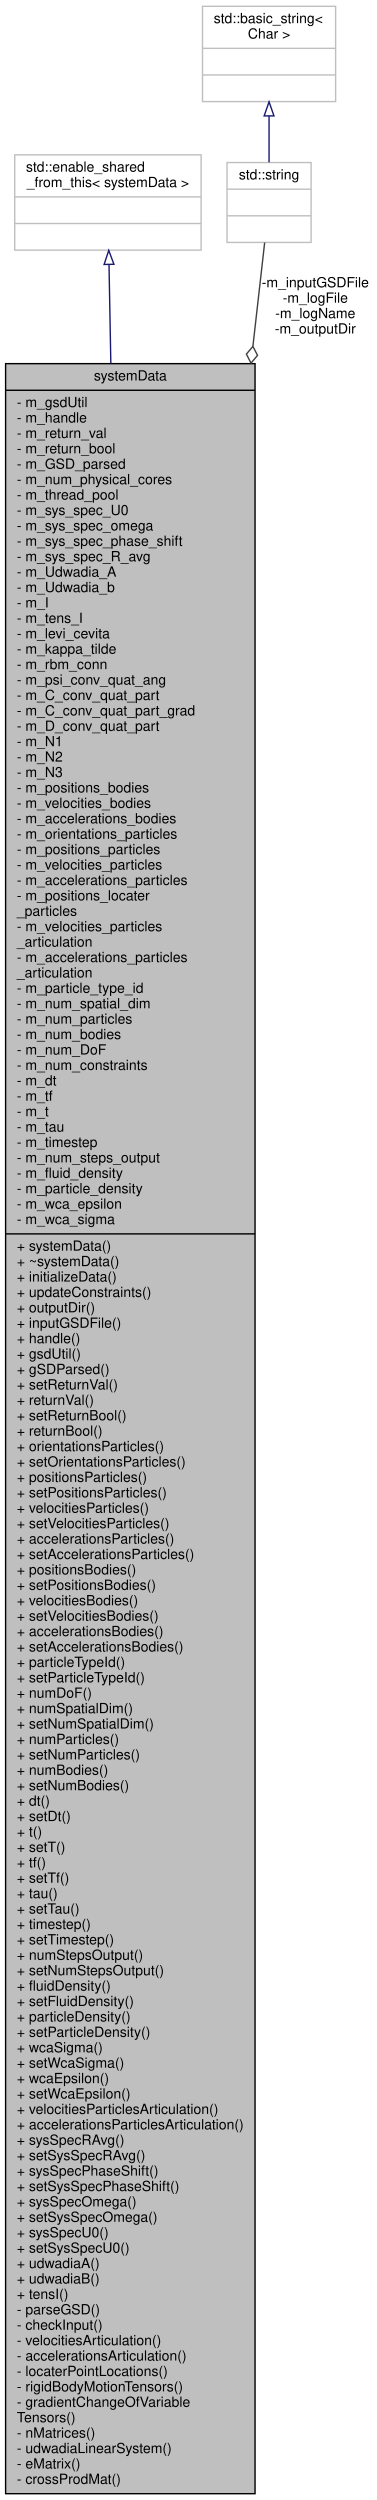
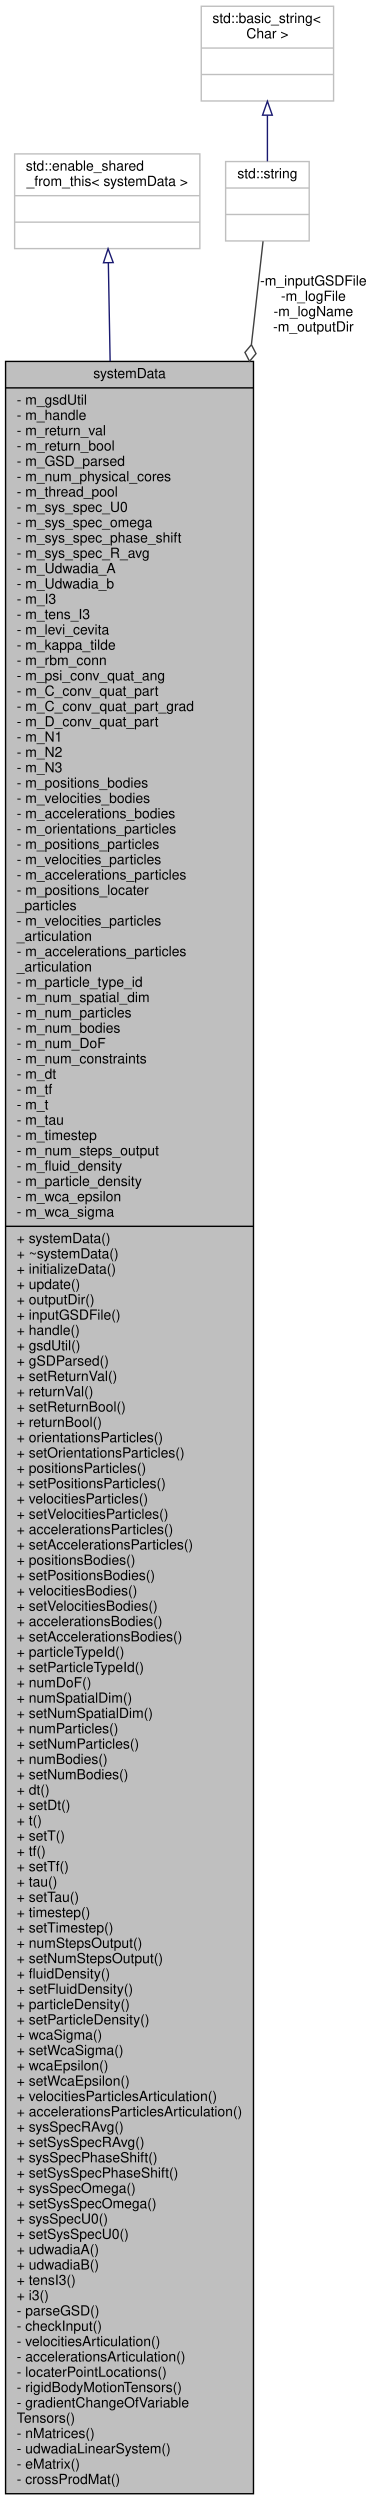
- <svg xmlns="http://www.w3.org/2000/svg" xmlns:xlink="http://www.w3.org/1999/xlink" width="269pt" height="1784pt" viewBox="0.00 0.00 269.00 1784.00">
-   <g id="graph0" class="graph" transform="scale(1 1) rotate(0) translate(4 1780)">
+ <svg xmlns="http://www.w3.org/2000/svg" xmlns:xlink="http://www.w3.org/1999/xlink" width="269pt" height="1795pt" viewBox="0.00 0.00 269.00 1795.00">
+   <g id="graph0" class="graph" transform="scale(1 1) rotate(0) translate(4 1791)">
    <g id="node1" class="node">
      <g id="a_node1">
        <a xlink:title="Class contains all data structures relevant to the simulation framework. Note that after construction...">
-           <polygon fill="#bfbfbf" stroke="black" points="0,-0.5 0,-1520.5 178,-1520.5 178,-0.5 0,-0.5" />
-           <text text-anchor="middle" x="89" y="-1508.5" font-family="Helvetica,sans-Serif" font-size="10.00">systemData</text>
-           <polyline fill="none" stroke="black" points="0,-1501.5 178,-1501.5 " />
-           <text text-anchor="start" x="8" y="-1489.5" font-family="Helvetica,sans-Serif" font-size="10.00">- m_gsdUtil</text>
-           <text text-anchor="start" x="8" y="-1478.5" font-family="Helvetica,sans-Serif" font-size="10.00">- m_handle</text>
-           <text text-anchor="start" x="8" y="-1467.5" font-family="Helvetica,sans-Serif" font-size="10.00">- m_return_val</text>
-           <text text-anchor="start" x="8" y="-1456.5" font-family="Helvetica,sans-Serif" font-size="10.00">- m_return_bool</text>
-           <text text-anchor="start" x="8" y="-1445.5" font-family="Helvetica,sans-Serif" font-size="10.00">- m_GSD_parsed</text>
-           <text text-anchor="start" x="8" y="-1434.5" font-family="Helvetica,sans-Serif" font-size="10.00">- m_num_physical_cores</text>
-           <text text-anchor="start" x="8" y="-1423.5" font-family="Helvetica,sans-Serif" font-size="10.00">- m_thread_pool</text>
-           <text text-anchor="start" x="8" y="-1412.5" font-family="Helvetica,sans-Serif" font-size="10.00">- m_sys_spec_U0</text>
-           <text text-anchor="start" x="8" y="-1401.5" font-family="Helvetica,sans-Serif" font-size="10.00">- m_sys_spec_omega</text>
-           <text text-anchor="start" x="8" y="-1390.5" font-family="Helvetica,sans-Serif" font-size="10.00">- m_sys_spec_phase_shift</text>
-           <text text-anchor="start" x="8" y="-1379.5" font-family="Helvetica,sans-Serif" font-size="10.00">- m_sys_spec_R_avg</text>
-           <text text-anchor="start" x="8" y="-1368.5" font-family="Helvetica,sans-Serif" font-size="10.00">- m_Udwadia_A</text>
-           <text text-anchor="start" x="8" y="-1357.5" font-family="Helvetica,sans-Serif" font-size="10.00">- m_Udwadia_b</text>
-           <text text-anchor="start" x="8" y="-1346.5" font-family="Helvetica,sans-Serif" font-size="10.00">- m_I</text>
-           <text text-anchor="start" x="8" y="-1335.5" font-family="Helvetica,sans-Serif" font-size="10.00">- m_tens_I</text>
-           <text text-anchor="start" x="8" y="-1324.5" font-family="Helvetica,sans-Serif" font-size="10.00">- m_levi_cevita</text>
-           <text text-anchor="start" x="8" y="-1313.5" font-family="Helvetica,sans-Serif" font-size="10.00">- m_kappa_tilde</text>
-           <text text-anchor="start" x="8" y="-1302.5" font-family="Helvetica,sans-Serif" font-size="10.00">- m_rbm_conn</text>
-           <text text-anchor="start" x="8" y="-1291.5" font-family="Helvetica,sans-Serif" font-size="10.00">- m_psi_conv_quat_ang</text>
-           <text text-anchor="start" x="8" y="-1280.5" font-family="Helvetica,sans-Serif" font-size="10.00">- m_C_conv_quat_part</text>
-           <text text-anchor="start" x="8" y="-1269.5" font-family="Helvetica,sans-Serif" font-size="10.00">- m_C_conv_quat_part_grad</text>
-           <text text-anchor="start" x="8" y="-1258.5" font-family="Helvetica,sans-Serif" font-size="10.00">- m_D_conv_quat_part</text>
-           <text text-anchor="start" x="8" y="-1247.5" font-family="Helvetica,sans-Serif" font-size="10.00">- m_N1</text>
-           <text text-anchor="start" x="8" y="-1236.5" font-family="Helvetica,sans-Serif" font-size="10.00">- m_N2</text>
-           <text text-anchor="start" x="8" y="-1225.5" font-family="Helvetica,sans-Serif" font-size="10.00">- m_N3</text>
-           <text text-anchor="start" x="8" y="-1214.5" font-family="Helvetica,sans-Serif" font-size="10.00">- m_positions_bodies</text>
-           <text text-anchor="start" x="8" y="-1203.5" font-family="Helvetica,sans-Serif" font-size="10.00">- m_velocities_bodies</text>
-           <text text-anchor="start" x="8" y="-1192.5" font-family="Helvetica,sans-Serif" font-size="10.00">- m_accelerations_bodies</text>
-           <text text-anchor="start" x="8" y="-1181.5" font-family="Helvetica,sans-Serif" font-size="10.00">- m_orientations_particles</text>
-           <text text-anchor="start" x="8" y="-1170.5" font-family="Helvetica,sans-Serif" font-size="10.00">- m_positions_particles</text>
-           <text text-anchor="start" x="8" y="-1159.5" font-family="Helvetica,sans-Serif" font-size="10.00">- m_velocities_particles</text>
-           <text text-anchor="start" x="8" y="-1148.5" font-family="Helvetica,sans-Serif" font-size="10.00">- m_accelerations_particles</text>
-           <text text-anchor="start" x="8" y="-1137.5" font-family="Helvetica,sans-Serif" font-size="10.00">- m_positions_locater</text>
-           <text text-anchor="start" x="8" y="-1126.5" font-family="Helvetica,sans-Serif" font-size="10.00">_particles</text>
-           <text text-anchor="start" x="8" y="-1115.5" font-family="Helvetica,sans-Serif" font-size="10.00">- m_velocities_particles</text>
-           <text text-anchor="start" x="8" y="-1104.5" font-family="Helvetica,sans-Serif" font-size="10.00">_articulation</text>
-           <text text-anchor="start" x="8" y="-1093.5" font-family="Helvetica,sans-Serif" font-size="10.00">- m_accelerations_particles</text>
-           <text text-anchor="start" x="8" y="-1082.5" font-family="Helvetica,sans-Serif" font-size="10.00">_articulation</text>
-           <text text-anchor="start" x="8" y="-1071.5" font-family="Helvetica,sans-Serif" font-size="10.00">- m_particle_type_id</text>
-           <text text-anchor="start" x="8" y="-1060.5" font-family="Helvetica,sans-Serif" font-size="10.00">- m_num_spatial_dim</text>
-           <text text-anchor="start" x="8" y="-1049.5" font-family="Helvetica,sans-Serif" font-size="10.00">- m_num_particles</text>
-           <text text-anchor="start" x="8" y="-1038.5" font-family="Helvetica,sans-Serif" font-size="10.00">- m_num_bodies</text>
-           <text text-anchor="start" x="8" y="-1027.5" font-family="Helvetica,sans-Serif" font-size="10.00">- m_num_DoF</text>
-           <text text-anchor="start" x="8" y="-1016.5" font-family="Helvetica,sans-Serif" font-size="10.00">- m_num_constraints</text>
-           <text text-anchor="start" x="8" y="-1005.5" font-family="Helvetica,sans-Serif" font-size="10.00">- m_dt</text>
-           <text text-anchor="start" x="8" y="-994.5" font-family="Helvetica,sans-Serif" font-size="10.00">- m_tf</text>
-           <text text-anchor="start" x="8" y="-983.5" font-family="Helvetica,sans-Serif" font-size="10.00">- m_t</text>
-           <text text-anchor="start" x="8" y="-972.5" font-family="Helvetica,sans-Serif" font-size="10.00">- m_tau</text>
-           <text text-anchor="start" x="8" y="-961.5" font-family="Helvetica,sans-Serif" font-size="10.00">- m_timestep</text>
-           <text text-anchor="start" x="8" y="-950.5" font-family="Helvetica,sans-Serif" font-size="10.00">- m_num_steps_output</text>
-           <text text-anchor="start" x="8" y="-939.5" font-family="Helvetica,sans-Serif" font-size="10.00">- m_fluid_density</text>
-           <text text-anchor="start" x="8" y="-928.5" font-family="Helvetica,sans-Serif" font-size="10.00">- m_particle_density</text>
-           <text text-anchor="start" x="8" y="-917.5" font-family="Helvetica,sans-Serif" font-size="10.00">- m_wca_epsilon</text>
-           <text text-anchor="start" x="8" y="-906.5" font-family="Helvetica,sans-Serif" font-size="10.00">- m_wca_sigma</text>
-           <polyline fill="none" stroke="black" points="0,-899.5 178,-899.5 " />
-           <text text-anchor="start" x="8" y="-887.5" font-family="Helvetica,sans-Serif" font-size="10.00">+ systemData()</text>
-           <text text-anchor="start" x="8" y="-876.5" font-family="Helvetica,sans-Serif" font-size="10.00">+ ~systemData()</text>
-           <text text-anchor="start" x="8" y="-865.5" font-family="Helvetica,sans-Serif" font-size="10.00">+ initializeData()</text>
-           <text text-anchor="start" x="8" y="-854.5" font-family="Helvetica,sans-Serif" font-size="10.00">+ updateConstraints()</text>
-           <text text-anchor="start" x="8" y="-843.5" font-family="Helvetica,sans-Serif" font-size="10.00">+ outputDir()</text>
-           <text text-anchor="start" x="8" y="-832.5" font-family="Helvetica,sans-Serif" font-size="10.00">+ inputGSDFile()</text>
-           <text text-anchor="start" x="8" y="-821.5" font-family="Helvetica,sans-Serif" font-size="10.00">+ handle()</text>
-           <text text-anchor="start" x="8" y="-810.5" font-family="Helvetica,sans-Serif" font-size="10.00">+ gsdUtil()</text>
-           <text text-anchor="start" x="8" y="-799.5" font-family="Helvetica,sans-Serif" font-size="10.00">+ gSDParsed()</text>
-           <text text-anchor="start" x="8" y="-788.5" font-family="Helvetica,sans-Serif" font-size="10.00">+ setReturnVal()</text>
-           <text text-anchor="start" x="8" y="-777.5" font-family="Helvetica,sans-Serif" font-size="10.00">+ returnVal()</text>
-           <text text-anchor="start" x="8" y="-766.5" font-family="Helvetica,sans-Serif" font-size="10.00">+ setReturnBool()</text>
-           <text text-anchor="start" x="8" y="-755.5" font-family="Helvetica,sans-Serif" font-size="10.00">+ returnBool()</text>
-           <text text-anchor="start" x="8" y="-744.5" font-family="Helvetica,sans-Serif" font-size="10.00">+ orientationsParticles()</text>
-           <text text-anchor="start" x="8" y="-733.5" font-family="Helvetica,sans-Serif" font-size="10.00">+ setOrientationsParticles()</text>
-           <text text-anchor="start" x="8" y="-722.5" font-family="Helvetica,sans-Serif" font-size="10.00">+ positionsParticles()</text>
-           <text text-anchor="start" x="8" y="-711.5" font-family="Helvetica,sans-Serif" font-size="10.00">+ setPositionsParticles()</text>
-           <text text-anchor="start" x="8" y="-700.5" font-family="Helvetica,sans-Serif" font-size="10.00">+ velocitiesParticles()</text>
-           <text text-anchor="start" x="8" y="-689.5" font-family="Helvetica,sans-Serif" font-size="10.00">+ setVelocitiesParticles()</text>
-           <text text-anchor="start" x="8" y="-678.5" font-family="Helvetica,sans-Serif" font-size="10.00">+ accelerationsParticles()</text>
-           <text text-anchor="start" x="8" y="-667.5" font-family="Helvetica,sans-Serif" font-size="10.00">+ setAccelerationsParticles()</text>
-           <text text-anchor="start" x="8" y="-656.5" font-family="Helvetica,sans-Serif" font-size="10.00">+ positionsBodies()</text>
-           <text text-anchor="start" x="8" y="-645.5" font-family="Helvetica,sans-Serif" font-size="10.00">+ setPositionsBodies()</text>
-           <text text-anchor="start" x="8" y="-634.5" font-family="Helvetica,sans-Serif" font-size="10.00">+ velocitiesBodies()</text>
-           <text text-anchor="start" x="8" y="-623.5" font-family="Helvetica,sans-Serif" font-size="10.00">+ setVelocitiesBodies()</text>
-           <text text-anchor="start" x="8" y="-612.5" font-family="Helvetica,sans-Serif" font-size="10.00">+ accelerationsBodies()</text>
-           <text text-anchor="start" x="8" y="-601.5" font-family="Helvetica,sans-Serif" font-size="10.00">+ setAccelerationsBodies()</text>
-           <text text-anchor="start" x="8" y="-590.5" font-family="Helvetica,sans-Serif" font-size="10.00">+ particleTypeId()</text>
-           <text text-anchor="start" x="8" y="-579.5" font-family="Helvetica,sans-Serif" font-size="10.00">+ setParticleTypeId()</text>
-           <text text-anchor="start" x="8" y="-568.5" font-family="Helvetica,sans-Serif" font-size="10.00">+ numDoF()</text>
-           <text text-anchor="start" x="8" y="-557.5" font-family="Helvetica,sans-Serif" font-size="10.00">+ numSpatialDim()</text>
-           <text text-anchor="start" x="8" y="-546.5" font-family="Helvetica,sans-Serif" font-size="10.00">+ setNumSpatialDim()</text>
-           <text text-anchor="start" x="8" y="-535.5" font-family="Helvetica,sans-Serif" font-size="10.00">+ numParticles()</text>
-           <text text-anchor="start" x="8" y="-524.5" font-family="Helvetica,sans-Serif" font-size="10.00">+ setNumParticles()</text>
-           <text text-anchor="start" x="8" y="-513.5" font-family="Helvetica,sans-Serif" font-size="10.00">+ numBodies()</text>
-           <text text-anchor="start" x="8" y="-502.5" font-family="Helvetica,sans-Serif" font-size="10.00">+ setNumBodies()</text>
-           <text text-anchor="start" x="8" y="-491.5" font-family="Helvetica,sans-Serif" font-size="10.00">+ dt()</text>
-           <text text-anchor="start" x="8" y="-480.5" font-family="Helvetica,sans-Serif" font-size="10.00">+ setDt()</text>
-           <text text-anchor="start" x="8" y="-469.5" font-family="Helvetica,sans-Serif" font-size="10.00">+ t()</text>
-           <text text-anchor="start" x="8" y="-458.5" font-family="Helvetica,sans-Serif" font-size="10.00">+ setT()</text>
-           <text text-anchor="start" x="8" y="-447.5" font-family="Helvetica,sans-Serif" font-size="10.00">+ tf()</text>
-           <text text-anchor="start" x="8" y="-436.5" font-family="Helvetica,sans-Serif" font-size="10.00">+ setTf()</text>
-           <text text-anchor="start" x="8" y="-425.5" font-family="Helvetica,sans-Serif" font-size="10.00">+ tau()</text>
-           <text text-anchor="start" x="8" y="-414.5" font-family="Helvetica,sans-Serif" font-size="10.00">+ setTau()</text>
-           <text text-anchor="start" x="8" y="-403.5" font-family="Helvetica,sans-Serif" font-size="10.00">+ timestep()</text>
-           <text text-anchor="start" x="8" y="-392.5" font-family="Helvetica,sans-Serif" font-size="10.00">+ setTimestep()</text>
-           <text text-anchor="start" x="8" y="-381.5" font-family="Helvetica,sans-Serif" font-size="10.00">+ numStepsOutput()</text>
-           <text text-anchor="start" x="8" y="-370.5" font-family="Helvetica,sans-Serif" font-size="10.00">+ setNumStepsOutput()</text>
-           <text text-anchor="start" x="8" y="-359.5" font-family="Helvetica,sans-Serif" font-size="10.00">+ fluidDensity()</text>
-           <text text-anchor="start" x="8" y="-348.5" font-family="Helvetica,sans-Serif" font-size="10.00">+ setFluidDensity()</text>
-           <text text-anchor="start" x="8" y="-337.5" font-family="Helvetica,sans-Serif" font-size="10.00">+ particleDensity()</text>
-           <text text-anchor="start" x="8" y="-326.5" font-family="Helvetica,sans-Serif" font-size="10.00">+ setParticleDensity()</text>
-           <text text-anchor="start" x="8" y="-315.5" font-family="Helvetica,sans-Serif" font-size="10.00">+ wcaSigma()</text>
-           <text text-anchor="start" x="8" y="-304.5" font-family="Helvetica,sans-Serif" font-size="10.00">+ setWcaSigma()</text>
-           <text text-anchor="start" x="8" y="-293.5" font-family="Helvetica,sans-Serif" font-size="10.00">+ wcaEpsilon()</text>
-           <text text-anchor="start" x="8" y="-282.5" font-family="Helvetica,sans-Serif" font-size="10.00">+ setWcaEpsilon()</text>
-           <text text-anchor="start" x="8" y="-271.5" font-family="Helvetica,sans-Serif" font-size="10.00">+ velocitiesParticlesArticulation()</text>
-           <text text-anchor="start" x="8" y="-260.5" font-family="Helvetica,sans-Serif" font-size="10.00">+ accelerationsParticlesArticulation()</text>
-           <text text-anchor="start" x="8" y="-249.5" font-family="Helvetica,sans-Serif" font-size="10.00">+ sysSpecRAvg()</text>
-           <text text-anchor="start" x="8" y="-238.5" font-family="Helvetica,sans-Serif" font-size="10.00">+ setSysSpecRAvg()</text>
-           <text text-anchor="start" x="8" y="-227.5" font-family="Helvetica,sans-Serif" font-size="10.00">+ sysSpecPhaseShift()</text>
-           <text text-anchor="start" x="8" y="-216.5" font-family="Helvetica,sans-Serif" font-size="10.00">+ setSysSpecPhaseShift()</text>
-           <text text-anchor="start" x="8" y="-205.5" font-family="Helvetica,sans-Serif" font-size="10.00">+ sysSpecOmega()</text>
-           <text text-anchor="start" x="8" y="-194.5" font-family="Helvetica,sans-Serif" font-size="10.00">+ setSysSpecOmega()</text>
-           <text text-anchor="start" x="8" y="-183.5" font-family="Helvetica,sans-Serif" font-size="10.00">+ sysSpecU0()</text>
-           <text text-anchor="start" x="8" y="-172.5" font-family="Helvetica,sans-Serif" font-size="10.00">+ setSysSpecU0()</text>
-           <text text-anchor="start" x="8" y="-161.5" font-family="Helvetica,sans-Serif" font-size="10.00">+ udwadiaA()</text>
-           <text text-anchor="start" x="8" y="-150.5" font-family="Helvetica,sans-Serif" font-size="10.00">+ udwadiaB()</text>
-           <text text-anchor="start" x="8" y="-139.5" font-family="Helvetica,sans-Serif" font-size="10.00">+ tensI()</text>
+           <polygon fill="#bfbfbf" stroke="black" points="0,-0.5 0,-1531.5 178,-1531.5 178,-0.5 0,-0.5" />
+           <text text-anchor="middle" x="89" y="-1519.5" font-family="Helvetica,sans-Serif" font-size="10.00">systemData</text>
+           <polyline fill="none" stroke="black" points="0,-1512.5 178,-1512.5 " />
+           <text text-anchor="start" x="8" y="-1500.5" font-family="Helvetica,sans-Serif" font-size="10.00">- m_gsdUtil</text>
+           <text text-anchor="start" x="8" y="-1489.5" font-family="Helvetica,sans-Serif" font-size="10.00">- m_handle</text>
+           <text text-anchor="start" x="8" y="-1478.5" font-family="Helvetica,sans-Serif" font-size="10.00">- m_return_val</text>
+           <text text-anchor="start" x="8" y="-1467.5" font-family="Helvetica,sans-Serif" font-size="10.00">- m_return_bool</text>
+           <text text-anchor="start" x="8" y="-1456.5" font-family="Helvetica,sans-Serif" font-size="10.00">- m_GSD_parsed</text>
+           <text text-anchor="start" x="8" y="-1445.5" font-family="Helvetica,sans-Serif" font-size="10.00">- m_num_physical_cores</text>
+           <text text-anchor="start" x="8" y="-1434.5" font-family="Helvetica,sans-Serif" font-size="10.00">- m_thread_pool</text>
+           <text text-anchor="start" x="8" y="-1423.5" font-family="Helvetica,sans-Serif" font-size="10.00">- m_sys_spec_U0</text>
+           <text text-anchor="start" x="8" y="-1412.5" font-family="Helvetica,sans-Serif" font-size="10.00">- m_sys_spec_omega</text>
+           <text text-anchor="start" x="8" y="-1401.5" font-family="Helvetica,sans-Serif" font-size="10.00">- m_sys_spec_phase_shift</text>
+           <text text-anchor="start" x="8" y="-1390.5" font-family="Helvetica,sans-Serif" font-size="10.00">- m_sys_spec_R_avg</text>
+           <text text-anchor="start" x="8" y="-1379.5" font-family="Helvetica,sans-Serif" font-size="10.00">- m_Udwadia_A</text>
+           <text text-anchor="start" x="8" y="-1368.5" font-family="Helvetica,sans-Serif" font-size="10.00">- m_Udwadia_b</text>
+           <text text-anchor="start" x="8" y="-1357.5" font-family="Helvetica,sans-Serif" font-size="10.00">- m_I3</text>
+           <text text-anchor="start" x="8" y="-1346.5" font-family="Helvetica,sans-Serif" font-size="10.00">- m_tens_I3</text>
+           <text text-anchor="start" x="8" y="-1335.5" font-family="Helvetica,sans-Serif" font-size="10.00">- m_levi_cevita</text>
+           <text text-anchor="start" x="8" y="-1324.5" font-family="Helvetica,sans-Serif" font-size="10.00">- m_kappa_tilde</text>
+           <text text-anchor="start" x="8" y="-1313.5" font-family="Helvetica,sans-Serif" font-size="10.00">- m_rbm_conn</text>
+           <text text-anchor="start" x="8" y="-1302.5" font-family="Helvetica,sans-Serif" font-size="10.00">- m_psi_conv_quat_ang</text>
+           <text text-anchor="start" x="8" y="-1291.5" font-family="Helvetica,sans-Serif" font-size="10.00">- m_C_conv_quat_part</text>
+           <text text-anchor="start" x="8" y="-1280.5" font-family="Helvetica,sans-Serif" font-size="10.00">- m_C_conv_quat_part_grad</text>
+           <text text-anchor="start" x="8" y="-1269.5" font-family="Helvetica,sans-Serif" font-size="10.00">- m_D_conv_quat_part</text>
+           <text text-anchor="start" x="8" y="-1258.5" font-family="Helvetica,sans-Serif" font-size="10.00">- m_N1</text>
+           <text text-anchor="start" x="8" y="-1247.5" font-family="Helvetica,sans-Serif" font-size="10.00">- m_N2</text>
+           <text text-anchor="start" x="8" y="-1236.5" font-family="Helvetica,sans-Serif" font-size="10.00">- m_N3</text>
+           <text text-anchor="start" x="8" y="-1225.5" font-family="Helvetica,sans-Serif" font-size="10.00">- m_positions_bodies</text>
+           <text text-anchor="start" x="8" y="-1214.5" font-family="Helvetica,sans-Serif" font-size="10.00">- m_velocities_bodies</text>
+           <text text-anchor="start" x="8" y="-1203.5" font-family="Helvetica,sans-Serif" font-size="10.00">- m_accelerations_bodies</text>
+           <text text-anchor="start" x="8" y="-1192.5" font-family="Helvetica,sans-Serif" font-size="10.00">- m_orientations_particles</text>
+           <text text-anchor="start" x="8" y="-1181.5" font-family="Helvetica,sans-Serif" font-size="10.00">- m_positions_particles</text>
+           <text text-anchor="start" x="8" y="-1170.5" font-family="Helvetica,sans-Serif" font-size="10.00">- m_velocities_particles</text>
+           <text text-anchor="start" x="8" y="-1159.5" font-family="Helvetica,sans-Serif" font-size="10.00">- m_accelerations_particles</text>
+           <text text-anchor="start" x="8" y="-1148.5" font-family="Helvetica,sans-Serif" font-size="10.00">- m_positions_locater</text>
+           <text text-anchor="start" x="8" y="-1137.5" font-family="Helvetica,sans-Serif" font-size="10.00">_particles</text>
+           <text text-anchor="start" x="8" y="-1126.5" font-family="Helvetica,sans-Serif" font-size="10.00">- m_velocities_particles</text>
+           <text text-anchor="start" x="8" y="-1115.5" font-family="Helvetica,sans-Serif" font-size="10.00">_articulation</text>
+           <text text-anchor="start" x="8" y="-1104.5" font-family="Helvetica,sans-Serif" font-size="10.00">- m_accelerations_particles</text>
+           <text text-anchor="start" x="8" y="-1093.5" font-family="Helvetica,sans-Serif" font-size="10.00">_articulation</text>
+           <text text-anchor="start" x="8" y="-1082.5" font-family="Helvetica,sans-Serif" font-size="10.00">- m_particle_type_id</text>
+           <text text-anchor="start" x="8" y="-1071.5" font-family="Helvetica,sans-Serif" font-size="10.00">- m_num_spatial_dim</text>
+           <text text-anchor="start" x="8" y="-1060.5" font-family="Helvetica,sans-Serif" font-size="10.00">- m_num_particles</text>
+           <text text-anchor="start" x="8" y="-1049.5" font-family="Helvetica,sans-Serif" font-size="10.00">- m_num_bodies</text>
+           <text text-anchor="start" x="8" y="-1038.5" font-family="Helvetica,sans-Serif" font-size="10.00">- m_num_DoF</text>
+           <text text-anchor="start" x="8" y="-1027.5" font-family="Helvetica,sans-Serif" font-size="10.00">- m_num_constraints</text>
+           <text text-anchor="start" x="8" y="-1016.5" font-family="Helvetica,sans-Serif" font-size="10.00">- m_dt</text>
+           <text text-anchor="start" x="8" y="-1005.5" font-family="Helvetica,sans-Serif" font-size="10.00">- m_tf</text>
+           <text text-anchor="start" x="8" y="-994.5" font-family="Helvetica,sans-Serif" font-size="10.00">- m_t</text>
+           <text text-anchor="start" x="8" y="-983.5" font-family="Helvetica,sans-Serif" font-size="10.00">- m_tau</text>
+           <text text-anchor="start" x="8" y="-972.5" font-family="Helvetica,sans-Serif" font-size="10.00">- m_timestep</text>
+           <text text-anchor="start" x="8" y="-961.5" font-family="Helvetica,sans-Serif" font-size="10.00">- m_num_steps_output</text>
+           <text text-anchor="start" x="8" y="-950.5" font-family="Helvetica,sans-Serif" font-size="10.00">- m_fluid_density</text>
+           <text text-anchor="start" x="8" y="-939.5" font-family="Helvetica,sans-Serif" font-size="10.00">- m_particle_density</text>
+           <text text-anchor="start" x="8" y="-928.5" font-family="Helvetica,sans-Serif" font-size="10.00">- m_wca_epsilon</text>
+           <text text-anchor="start" x="8" y="-917.5" font-family="Helvetica,sans-Serif" font-size="10.00">- m_wca_sigma</text>
+           <polyline fill="none" stroke="black" points="0,-910.5 178,-910.5 " />
+           <text text-anchor="start" x="8" y="-898.5" font-family="Helvetica,sans-Serif" font-size="10.00">+ systemData()</text>
+           <text text-anchor="start" x="8" y="-887.5" font-family="Helvetica,sans-Serif" font-size="10.00">+ ~systemData()</text>
+           <text text-anchor="start" x="8" y="-876.5" font-family="Helvetica,sans-Serif" font-size="10.00">+ initializeData()</text>
+           <text text-anchor="start" x="8" y="-865.5" font-family="Helvetica,sans-Serif" font-size="10.00">+ update()</text>
+           <text text-anchor="start" x="8" y="-854.5" font-family="Helvetica,sans-Serif" font-size="10.00">+ outputDir()</text>
+           <text text-anchor="start" x="8" y="-843.5" font-family="Helvetica,sans-Serif" font-size="10.00">+ inputGSDFile()</text>
+           <text text-anchor="start" x="8" y="-832.5" font-family="Helvetica,sans-Serif" font-size="10.00">+ handle()</text>
+           <text text-anchor="start" x="8" y="-821.5" font-family="Helvetica,sans-Serif" font-size="10.00">+ gsdUtil()</text>
+           <text text-anchor="start" x="8" y="-810.5" font-family="Helvetica,sans-Serif" font-size="10.00">+ gSDParsed()</text>
+           <text text-anchor="start" x="8" y="-799.5" font-family="Helvetica,sans-Serif" font-size="10.00">+ setReturnVal()</text>
+           <text text-anchor="start" x="8" y="-788.5" font-family="Helvetica,sans-Serif" font-size="10.00">+ returnVal()</text>
+           <text text-anchor="start" x="8" y="-777.5" font-family="Helvetica,sans-Serif" font-size="10.00">+ setReturnBool()</text>
+           <text text-anchor="start" x="8" y="-766.5" font-family="Helvetica,sans-Serif" font-size="10.00">+ returnBool()</text>
+           <text text-anchor="start" x="8" y="-755.5" font-family="Helvetica,sans-Serif" font-size="10.00">+ orientationsParticles()</text>
+           <text text-anchor="start" x="8" y="-744.5" font-family="Helvetica,sans-Serif" font-size="10.00">+ setOrientationsParticles()</text>
+           <text text-anchor="start" x="8" y="-733.5" font-family="Helvetica,sans-Serif" font-size="10.00">+ positionsParticles()</text>
+           <text text-anchor="start" x="8" y="-722.5" font-family="Helvetica,sans-Serif" font-size="10.00">+ setPositionsParticles()</text>
+           <text text-anchor="start" x="8" y="-711.5" font-family="Helvetica,sans-Serif" font-size="10.00">+ velocitiesParticles()</text>
+           <text text-anchor="start" x="8" y="-700.5" font-family="Helvetica,sans-Serif" font-size="10.00">+ setVelocitiesParticles()</text>
+           <text text-anchor="start" x="8" y="-689.5" font-family="Helvetica,sans-Serif" font-size="10.00">+ accelerationsParticles()</text>
+           <text text-anchor="start" x="8" y="-678.5" font-family="Helvetica,sans-Serif" font-size="10.00">+ setAccelerationsParticles()</text>
+           <text text-anchor="start" x="8" y="-667.5" font-family="Helvetica,sans-Serif" font-size="10.00">+ positionsBodies()</text>
+           <text text-anchor="start" x="8" y="-656.5" font-family="Helvetica,sans-Serif" font-size="10.00">+ setPositionsBodies()</text>
+           <text text-anchor="start" x="8" y="-645.5" font-family="Helvetica,sans-Serif" font-size="10.00">+ velocitiesBodies()</text>
+           <text text-anchor="start" x="8" y="-634.5" font-family="Helvetica,sans-Serif" font-size="10.00">+ setVelocitiesBodies()</text>
+           <text text-anchor="start" x="8" y="-623.5" font-family="Helvetica,sans-Serif" font-size="10.00">+ accelerationsBodies()</text>
+           <text text-anchor="start" x="8" y="-612.5" font-family="Helvetica,sans-Serif" font-size="10.00">+ setAccelerationsBodies()</text>
+           <text text-anchor="start" x="8" y="-601.5" font-family="Helvetica,sans-Serif" font-size="10.00">+ particleTypeId()</text>
+           <text text-anchor="start" x="8" y="-590.5" font-family="Helvetica,sans-Serif" font-size="10.00">+ setParticleTypeId()</text>
+           <text text-anchor="start" x="8" y="-579.5" font-family="Helvetica,sans-Serif" font-size="10.00">+ numDoF()</text>
+           <text text-anchor="start" x="8" y="-568.5" font-family="Helvetica,sans-Serif" font-size="10.00">+ numSpatialDim()</text>
+           <text text-anchor="start" x="8" y="-557.5" font-family="Helvetica,sans-Serif" font-size="10.00">+ setNumSpatialDim()</text>
+           <text text-anchor="start" x="8" y="-546.5" font-family="Helvetica,sans-Serif" font-size="10.00">+ numParticles()</text>
+           <text text-anchor="start" x="8" y="-535.5" font-family="Helvetica,sans-Serif" font-size="10.00">+ setNumParticles()</text>
+           <text text-anchor="start" x="8" y="-524.5" font-family="Helvetica,sans-Serif" font-size="10.00">+ numBodies()</text>
+           <text text-anchor="start" x="8" y="-513.5" font-family="Helvetica,sans-Serif" font-size="10.00">+ setNumBodies()</text>
+           <text text-anchor="start" x="8" y="-502.5" font-family="Helvetica,sans-Serif" font-size="10.00">+ dt()</text>
+           <text text-anchor="start" x="8" y="-491.5" font-family="Helvetica,sans-Serif" font-size="10.00">+ setDt()</text>
+           <text text-anchor="start" x="8" y="-480.5" font-family="Helvetica,sans-Serif" font-size="10.00">+ t()</text>
+           <text text-anchor="start" x="8" y="-469.5" font-family="Helvetica,sans-Serif" font-size="10.00">+ setT()</text>
+           <text text-anchor="start" x="8" y="-458.5" font-family="Helvetica,sans-Serif" font-size="10.00">+ tf()</text>
+           <text text-anchor="start" x="8" y="-447.5" font-family="Helvetica,sans-Serif" font-size="10.00">+ setTf()</text>
+           <text text-anchor="start" x="8" y="-436.5" font-family="Helvetica,sans-Serif" font-size="10.00">+ tau()</text>
+           <text text-anchor="start" x="8" y="-425.5" font-family="Helvetica,sans-Serif" font-size="10.00">+ setTau()</text>
+           <text text-anchor="start" x="8" y="-414.5" font-family="Helvetica,sans-Serif" font-size="10.00">+ timestep()</text>
+           <text text-anchor="start" x="8" y="-403.5" font-family="Helvetica,sans-Serif" font-size="10.00">+ setTimestep()</text>
+           <text text-anchor="start" x="8" y="-392.5" font-family="Helvetica,sans-Serif" font-size="10.00">+ numStepsOutput()</text>
+           <text text-anchor="start" x="8" y="-381.5" font-family="Helvetica,sans-Serif" font-size="10.00">+ setNumStepsOutput()</text>
+           <text text-anchor="start" x="8" y="-370.5" font-family="Helvetica,sans-Serif" font-size="10.00">+ fluidDensity()</text>
+           <text text-anchor="start" x="8" y="-359.5" font-family="Helvetica,sans-Serif" font-size="10.00">+ setFluidDensity()</text>
+           <text text-anchor="start" x="8" y="-348.5" font-family="Helvetica,sans-Serif" font-size="10.00">+ particleDensity()</text>
+           <text text-anchor="start" x="8" y="-337.5" font-family="Helvetica,sans-Serif" font-size="10.00">+ setParticleDensity()</text>
+           <text text-anchor="start" x="8" y="-326.5" font-family="Helvetica,sans-Serif" font-size="10.00">+ wcaSigma()</text>
+           <text text-anchor="start" x="8" y="-315.5" font-family="Helvetica,sans-Serif" font-size="10.00">+ setWcaSigma()</text>
+           <text text-anchor="start" x="8" y="-304.5" font-family="Helvetica,sans-Serif" font-size="10.00">+ wcaEpsilon()</text>
+           <text text-anchor="start" x="8" y="-293.5" font-family="Helvetica,sans-Serif" font-size="10.00">+ setWcaEpsilon()</text>
+           <text text-anchor="start" x="8" y="-282.5" font-family="Helvetica,sans-Serif" font-size="10.00">+ velocitiesParticlesArticulation()</text>
+           <text text-anchor="start" x="8" y="-271.5" font-family="Helvetica,sans-Serif" font-size="10.00">+ accelerationsParticlesArticulation()</text>
+           <text text-anchor="start" x="8" y="-260.5" font-family="Helvetica,sans-Serif" font-size="10.00">+ sysSpecRAvg()</text>
+           <text text-anchor="start" x="8" y="-249.5" font-family="Helvetica,sans-Serif" font-size="10.00">+ setSysSpecRAvg()</text>
+           <text text-anchor="start" x="8" y="-238.5" font-family="Helvetica,sans-Serif" font-size="10.00">+ sysSpecPhaseShift()</text>
+           <text text-anchor="start" x="8" y="-227.5" font-family="Helvetica,sans-Serif" font-size="10.00">+ setSysSpecPhaseShift()</text>
+           <text text-anchor="start" x="8" y="-216.5" font-family="Helvetica,sans-Serif" font-size="10.00">+ sysSpecOmega()</text>
+           <text text-anchor="start" x="8" y="-205.5" font-family="Helvetica,sans-Serif" font-size="10.00">+ setSysSpecOmega()</text>
+           <text text-anchor="start" x="8" y="-194.5" font-family="Helvetica,sans-Serif" font-size="10.00">+ sysSpecU0()</text>
+           <text text-anchor="start" x="8" y="-183.5" font-family="Helvetica,sans-Serif" font-size="10.00">+ setSysSpecU0()</text>
+           <text text-anchor="start" x="8" y="-172.5" font-family="Helvetica,sans-Serif" font-size="10.00">+ udwadiaA()</text>
+           <text text-anchor="start" x="8" y="-161.5" font-family="Helvetica,sans-Serif" font-size="10.00">+ udwadiaB()</text>
+           <text text-anchor="start" x="8" y="-150.5" font-family="Helvetica,sans-Serif" font-size="10.00">+ tensI3()</text>
+           <text text-anchor="start" x="8" y="-139.5" font-family="Helvetica,sans-Serif" font-size="10.00">+ i3()</text>
          <text text-anchor="start" x="8" y="-128.5" font-family="Helvetica,sans-Serif" font-size="10.00">- parseGSD()</text>
          <text text-anchor="start" x="8" y="-117.5" font-family="Helvetica,sans-Serif" font-size="10.00">- checkInput()</text>
          <text text-anchor="start" x="8" y="-106.5" font-family="Helvetica,sans-Serif" font-size="10.00">- velocitiesArticulation()</text>
          <text text-anchor="start" x="8" y="-95.5" font-family="Helvetica,sans-Serif" font-size="10.00">- accelerationsArticulation()</text>
          <text text-anchor="start" x="8" y="-84.5" font-family="Helvetica,sans-Serif" font-size="10.00">- locaterPointLocations()</text>
          <text text-anchor="start" x="8" y="-73.5" font-family="Helvetica,sans-Serif" font-size="10.00">- rigidBodyMotionTensors()</text>
          <text text-anchor="start" x="8" y="-62.5" font-family="Helvetica,sans-Serif" font-size="10.00">- gradientChangeOfVariable</text>
          <text text-anchor="start" x="8" y="-51.5" font-family="Helvetica,sans-Serif" font-size="10.00">Tensors()</text>
          <text text-anchor="start" x="8" y="-40.5" font-family="Helvetica,sans-Serif" font-size="10.00">- nMatrices()</text>
          <text text-anchor="start" x="8" y="-29.5" font-family="Helvetica,sans-Serif" font-size="10.00">- udwadiaLinearSystem()</text>
          <text text-anchor="start" x="8" y="-18.5" font-family="Helvetica,sans-Serif" font-size="10.00">- eMatrix()</text>
          <text text-anchor="start" x="8" y="-7.5" font-family="Helvetica,sans-Serif" font-size="10.00">- crossProdMat()</text>
        </a>
      </g>
    </g>
    <g id="node2" class="node">
      <g id="a_node2">
        <a xlink:title=" ">
-           <polygon fill="none" stroke="#bfbfbf" points="6.5,-1601.5 6.5,-1669.5 139.5,-1669.5 139.5,-1601.5 6.5,-1601.5" />
-           <text text-anchor="start" x="14.5" y="-1657.5" font-family="Helvetica,sans-Serif" font-size="10.00">std::enable_shared</text>
-           <text text-anchor="middle" x="73" y="-1646.5" font-family="Helvetica,sans-Serif" font-size="10.00">_from_this&lt; systemData &gt;</text>
-           <polyline fill="none" stroke="#bfbfbf" points="6.5,-1639.5 139.5,-1639.5 " />
-           <text text-anchor="middle" x="73" y="-1627.5" font-family="Helvetica,sans-Serif" font-size="10.00"> </text>
-           <polyline fill="none" stroke="#bfbfbf" points="6.5,-1620.5 139.5,-1620.5 " />
-           <text text-anchor="middle" x="73" y="-1608.5" font-family="Helvetica,sans-Serif" font-size="10.00"> </text>
+           <polygon fill="none" stroke="#bfbfbf" points="6.5,-1612.5 6.5,-1680.5 139.5,-1680.5 139.5,-1612.5 6.5,-1612.5" />
+           <text text-anchor="start" x="14.5" y="-1668.5" font-family="Helvetica,sans-Serif" font-size="10.00">std::enable_shared</text>
+           <text text-anchor="middle" x="73" y="-1657.5" font-family="Helvetica,sans-Serif" font-size="10.00">_from_this&lt; systemData &gt;</text>
+           <polyline fill="none" stroke="#bfbfbf" points="6.5,-1650.5 139.5,-1650.5 " />
+           <text text-anchor="middle" x="73" y="-1638.5" font-family="Helvetica,sans-Serif" font-size="10.00"> </text>
+           <polyline fill="none" stroke="#bfbfbf" points="6.5,-1631.5 139.5,-1631.5 " />
+           <text text-anchor="middle" x="73" y="-1619.5" font-family="Helvetica,sans-Serif" font-size="10.00"> </text>
        </a>
      </g>
    </g>
    <g id="edge1" class="edge">
-       <path fill="none" stroke="midnightblue" d="M73.79,-1591.28C74.13,-1572.64 74.57,-1548.66 75.09,-1520.66" />
-       <polygon fill="none" stroke="midnightblue" points="70.29,-1591.28 73.61,-1601.34 77.29,-1591.41 70.29,-1591.28" />
+       <path fill="none" stroke="midnightblue" d="M73.79,-1602.34C74.13,-1583.72 74.56,-1559.74 75.07,-1531.74" />
+       <polygon fill="none" stroke="midnightblue" points="70.29,-1602.34 73.6,-1612.4 77.28,-1602.47 70.29,-1602.34" />
    </g>
    <g id="node3" class="node">
      <g id="a_node3">
        <a xlink:title=" ">
-           <polygon fill="none" stroke="#bfbfbf" points="158,-1607 158,-1664 218,-1664 218,-1607 158,-1607" />
-           <text text-anchor="middle" x="188" y="-1652" font-family="Helvetica,sans-Serif" font-size="10.00">std::string</text>
-           <polyline fill="none" stroke="#bfbfbf" points="158,-1645 218,-1645 " />
-           <text text-anchor="middle" x="188" y="-1633" font-family="Helvetica,sans-Serif" font-size="10.00"> </text>
-           <polyline fill="none" stroke="#bfbfbf" points="158,-1626 218,-1626 " />
-           <text text-anchor="middle" x="188" y="-1614" font-family="Helvetica,sans-Serif" font-size="10.00"> </text>
+           <polygon fill="none" stroke="#bfbfbf" points="158,-1618 158,-1675 218,-1675 218,-1618 158,-1618" />
+           <text text-anchor="middle" x="188" y="-1663" font-family="Helvetica,sans-Serif" font-size="10.00">std::string</text>
+           <polyline fill="none" stroke="#bfbfbf" points="158,-1656 218,-1656 " />
+           <text text-anchor="middle" x="188" y="-1644" font-family="Helvetica,sans-Serif" font-size="10.00"> </text>
+           <polyline fill="none" stroke="#bfbfbf" points="158,-1637 218,-1637 " />
+           <text text-anchor="middle" x="188" y="-1625" font-family="Helvetica,sans-Serif" font-size="10.00"> </text>
        </a>
      </g>
    </g>
    <g id="edge2" class="edge">
-       <path fill="none" stroke="#404040" d="M184.87,-1606.93C182.88,-1589.33 180.01,-1564 176.49,-1533.03" />
-       <polygon fill="none" stroke="#404040" points="176.47,-1532.82 171.82,-1527.31 175.12,-1520.89 179.77,-1526.4 176.47,-1532.82" />
-       <text text-anchor="middle" x="221" y="-1575" font-family="Helvetica,sans-Serif" font-size="10.00"> -m_inputGSDFile</text>
-       <text text-anchor="middle" x="221" y="-1564" font-family="Helvetica,sans-Serif" font-size="10.00">-m_logFile</text>
-       <text text-anchor="middle" x="221" y="-1553" font-family="Helvetica,sans-Serif" font-size="10.00">-m_logName</text>
-       <text text-anchor="middle" x="221" y="-1542" font-family="Helvetica,sans-Serif" font-size="10.00">-m_outputDir</text>
+       <path fill="none" stroke="#404040" d="M184.87,-1617.76C182.88,-1600.11 180.03,-1574.74 176.53,-1543.73" />
+       <polygon fill="none" stroke="#404040" points="176.51,-1543.5 171.86,-1537.99 175.16,-1531.58 179.81,-1537.09 176.51,-1543.5" />
+       <text text-anchor="middle" x="221" y="-1586" font-family="Helvetica,sans-Serif" font-size="10.00"> -m_inputGSDFile</text>
+       <text text-anchor="middle" x="221" y="-1575" font-family="Helvetica,sans-Serif" font-size="10.00">-m_logFile</text>
+       <text text-anchor="middle" x="221" y="-1564" font-family="Helvetica,sans-Serif" font-size="10.00">-m_logName</text>
+       <text text-anchor="middle" x="221" y="-1553" font-family="Helvetica,sans-Serif" font-size="10.00">-m_outputDir</text>
    </g>
    <g id="node4" class="node">
      <g id="a_node4">
        <a xlink:title=" ">
-           <polygon fill="none" stroke="#bfbfbf" points="140.5,-1707.5 140.5,-1775.5 235.5,-1775.5 235.5,-1707.5 140.5,-1707.5" />
-           <text text-anchor="start" x="148.5" y="-1763.5" font-family="Helvetica,sans-Serif" font-size="10.00">std::basic_string&lt;</text>
-           <text text-anchor="middle" x="188" y="-1752.5" font-family="Helvetica,sans-Serif" font-size="10.00"> Char &gt;</text>
-           <polyline fill="none" stroke="#bfbfbf" points="140.5,-1745.5 235.5,-1745.5 " />
-           <text text-anchor="middle" x="188" y="-1733.5" font-family="Helvetica,sans-Serif" font-size="10.00"> </text>
-           <polyline fill="none" stroke="#bfbfbf" points="140.5,-1726.5 235.5,-1726.5 " />
-           <text text-anchor="middle" x="188" y="-1714.5" font-family="Helvetica,sans-Serif" font-size="10.00"> </text>
+           <polygon fill="none" stroke="#bfbfbf" points="140.5,-1718.5 140.5,-1786.5 235.5,-1786.5 235.5,-1718.5 140.5,-1718.5" />
+           <text text-anchor="start" x="148.5" y="-1774.5" font-family="Helvetica,sans-Serif" font-size="10.00">std::basic_string&lt;</text>
+           <text text-anchor="middle" x="188" y="-1763.5" font-family="Helvetica,sans-Serif" font-size="10.00"> Char &gt;</text>
+           <polyline fill="none" stroke="#bfbfbf" points="140.5,-1756.5 235.5,-1756.5 " />
+           <text text-anchor="middle" x="188" y="-1744.5" font-family="Helvetica,sans-Serif" font-size="10.00"> </text>
+           <polyline fill="none" stroke="#bfbfbf" points="140.5,-1737.5 235.5,-1737.5 " />
+           <text text-anchor="middle" x="188" y="-1725.5" font-family="Helvetica,sans-Serif" font-size="10.00"> </text>
        </a>
      </g>
    </g>
    <g id="edge3" class="edge">
-       <path fill="none" stroke="midnightblue" d="M188,-1697.25C188,-1686.05 188,-1674.3 188,-1664.15" />
-       <polygon fill="none" stroke="midnightblue" points="184.5,-1697.31 188,-1707.31 191.5,-1697.31 184.5,-1697.31" />
+       <path fill="none" stroke="midnightblue" d="M188,-1708.25C188,-1697.05 188,-1685.3 188,-1675.15" />
+       <polygon fill="none" stroke="midnightblue" points="184.5,-1708.31 188,-1718.31 191.5,-1708.31 184.5,-1708.31" />
    </g>
  </g>
</svg>
